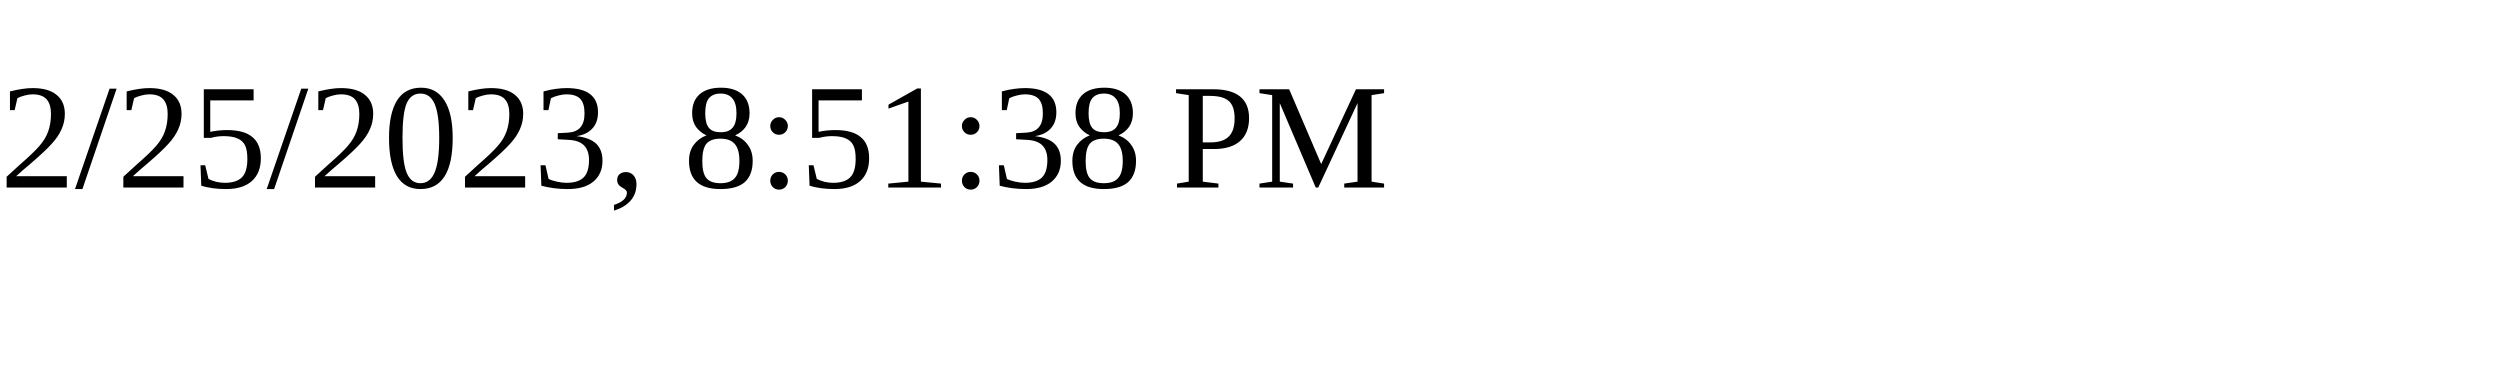
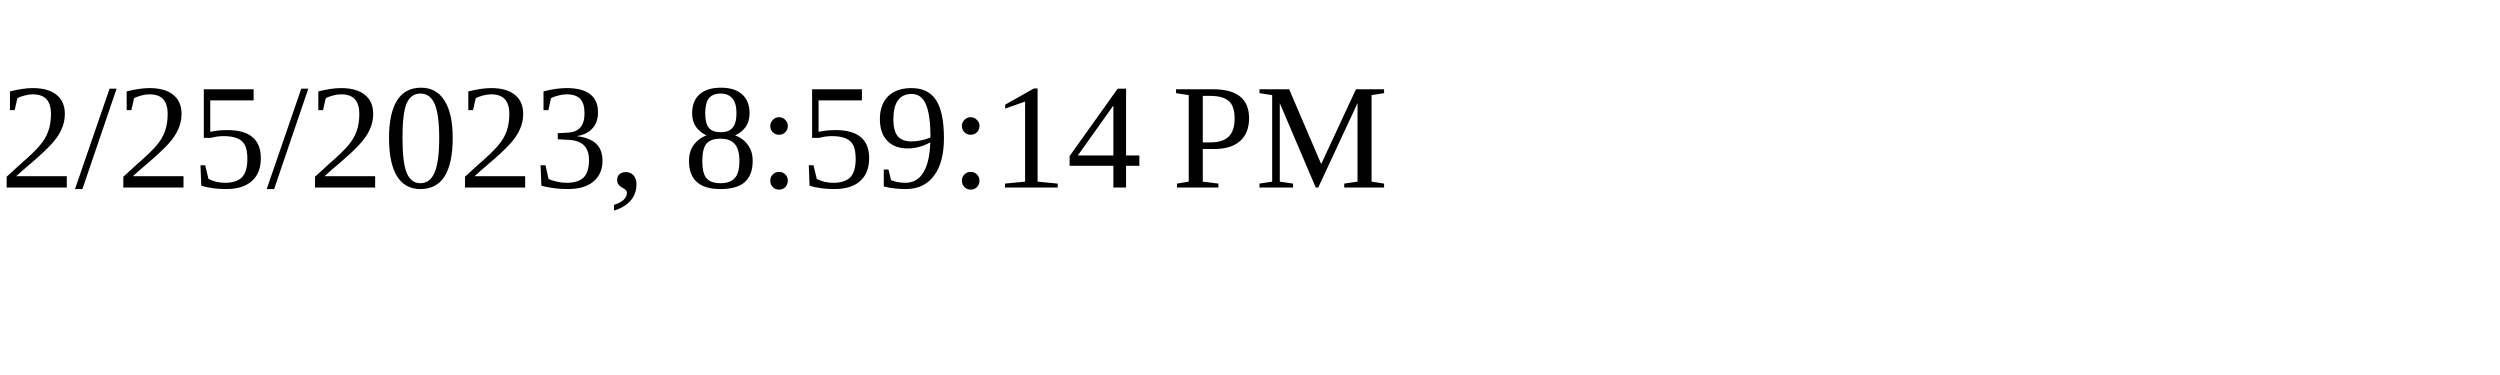
<svg xmlns="http://www.w3.org/2000/svg" height="30" width="200">
-   <text x="0" y="15">2/25/2023, 8:51:38 PM</text>
+   <text x="0" y="15">2/25/2023, 8:59:14 PM</text>
</svg>
